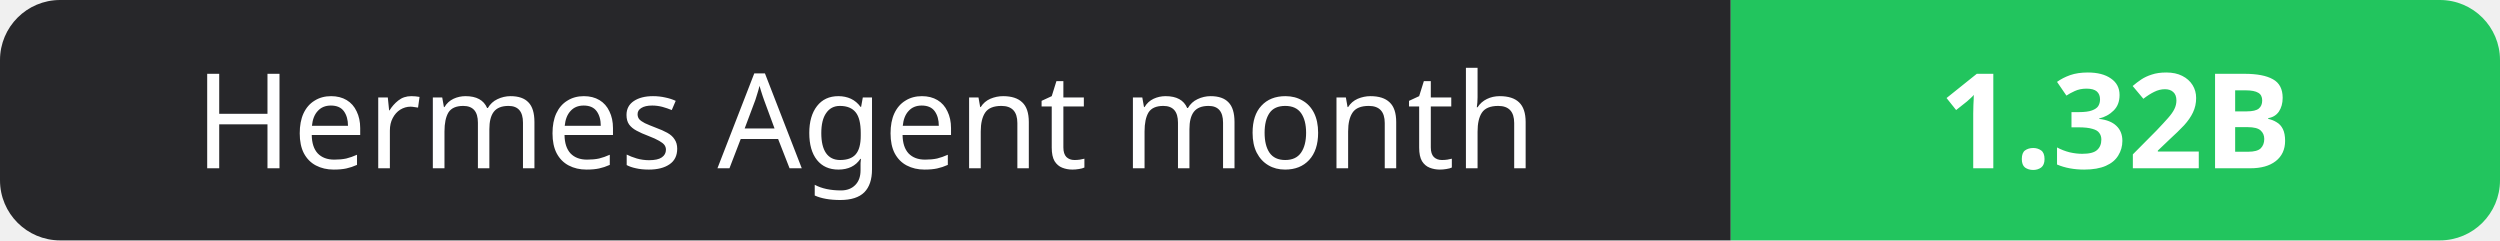
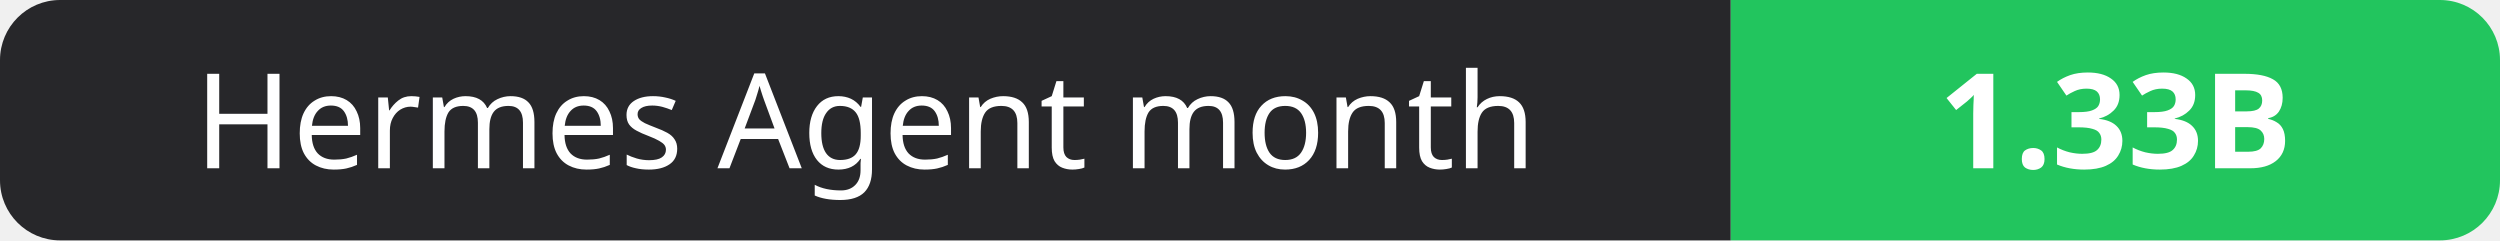
- <svg xmlns="http://www.w3.org/2000/svg" width="208" height="20" role="img" aria-label="Hermes Agent month: 1.32B">
+ <svg xmlns="http://www.w3.org/2000/svg" width="208" height="20" role="img" aria-label="Hermes Agent month: 1.33B">
  <clipPath id="r">
    <rect width="208" height="20" rx="5" fill="#fff" />
  </clipPath>
  <g clip-path="url(#r)">
    <rect width="144" height="20" fill="#27272a" />
    <rect x="144" width="64" height="20" fill="#22c55e" />
  </g>
  <g fill="#fff" text-anchor="middle" font-family="Verdana,Geneva,sans-serif" font-size="11">
    <text x="72.0" y="14">Hermes Agent month</text>
-     <text x="176.0" y="14" font-weight="700">1.32B</text>
+     <text x="176.0" y="14" font-weight="700">1.33B</text>
  </g>
</svg>
